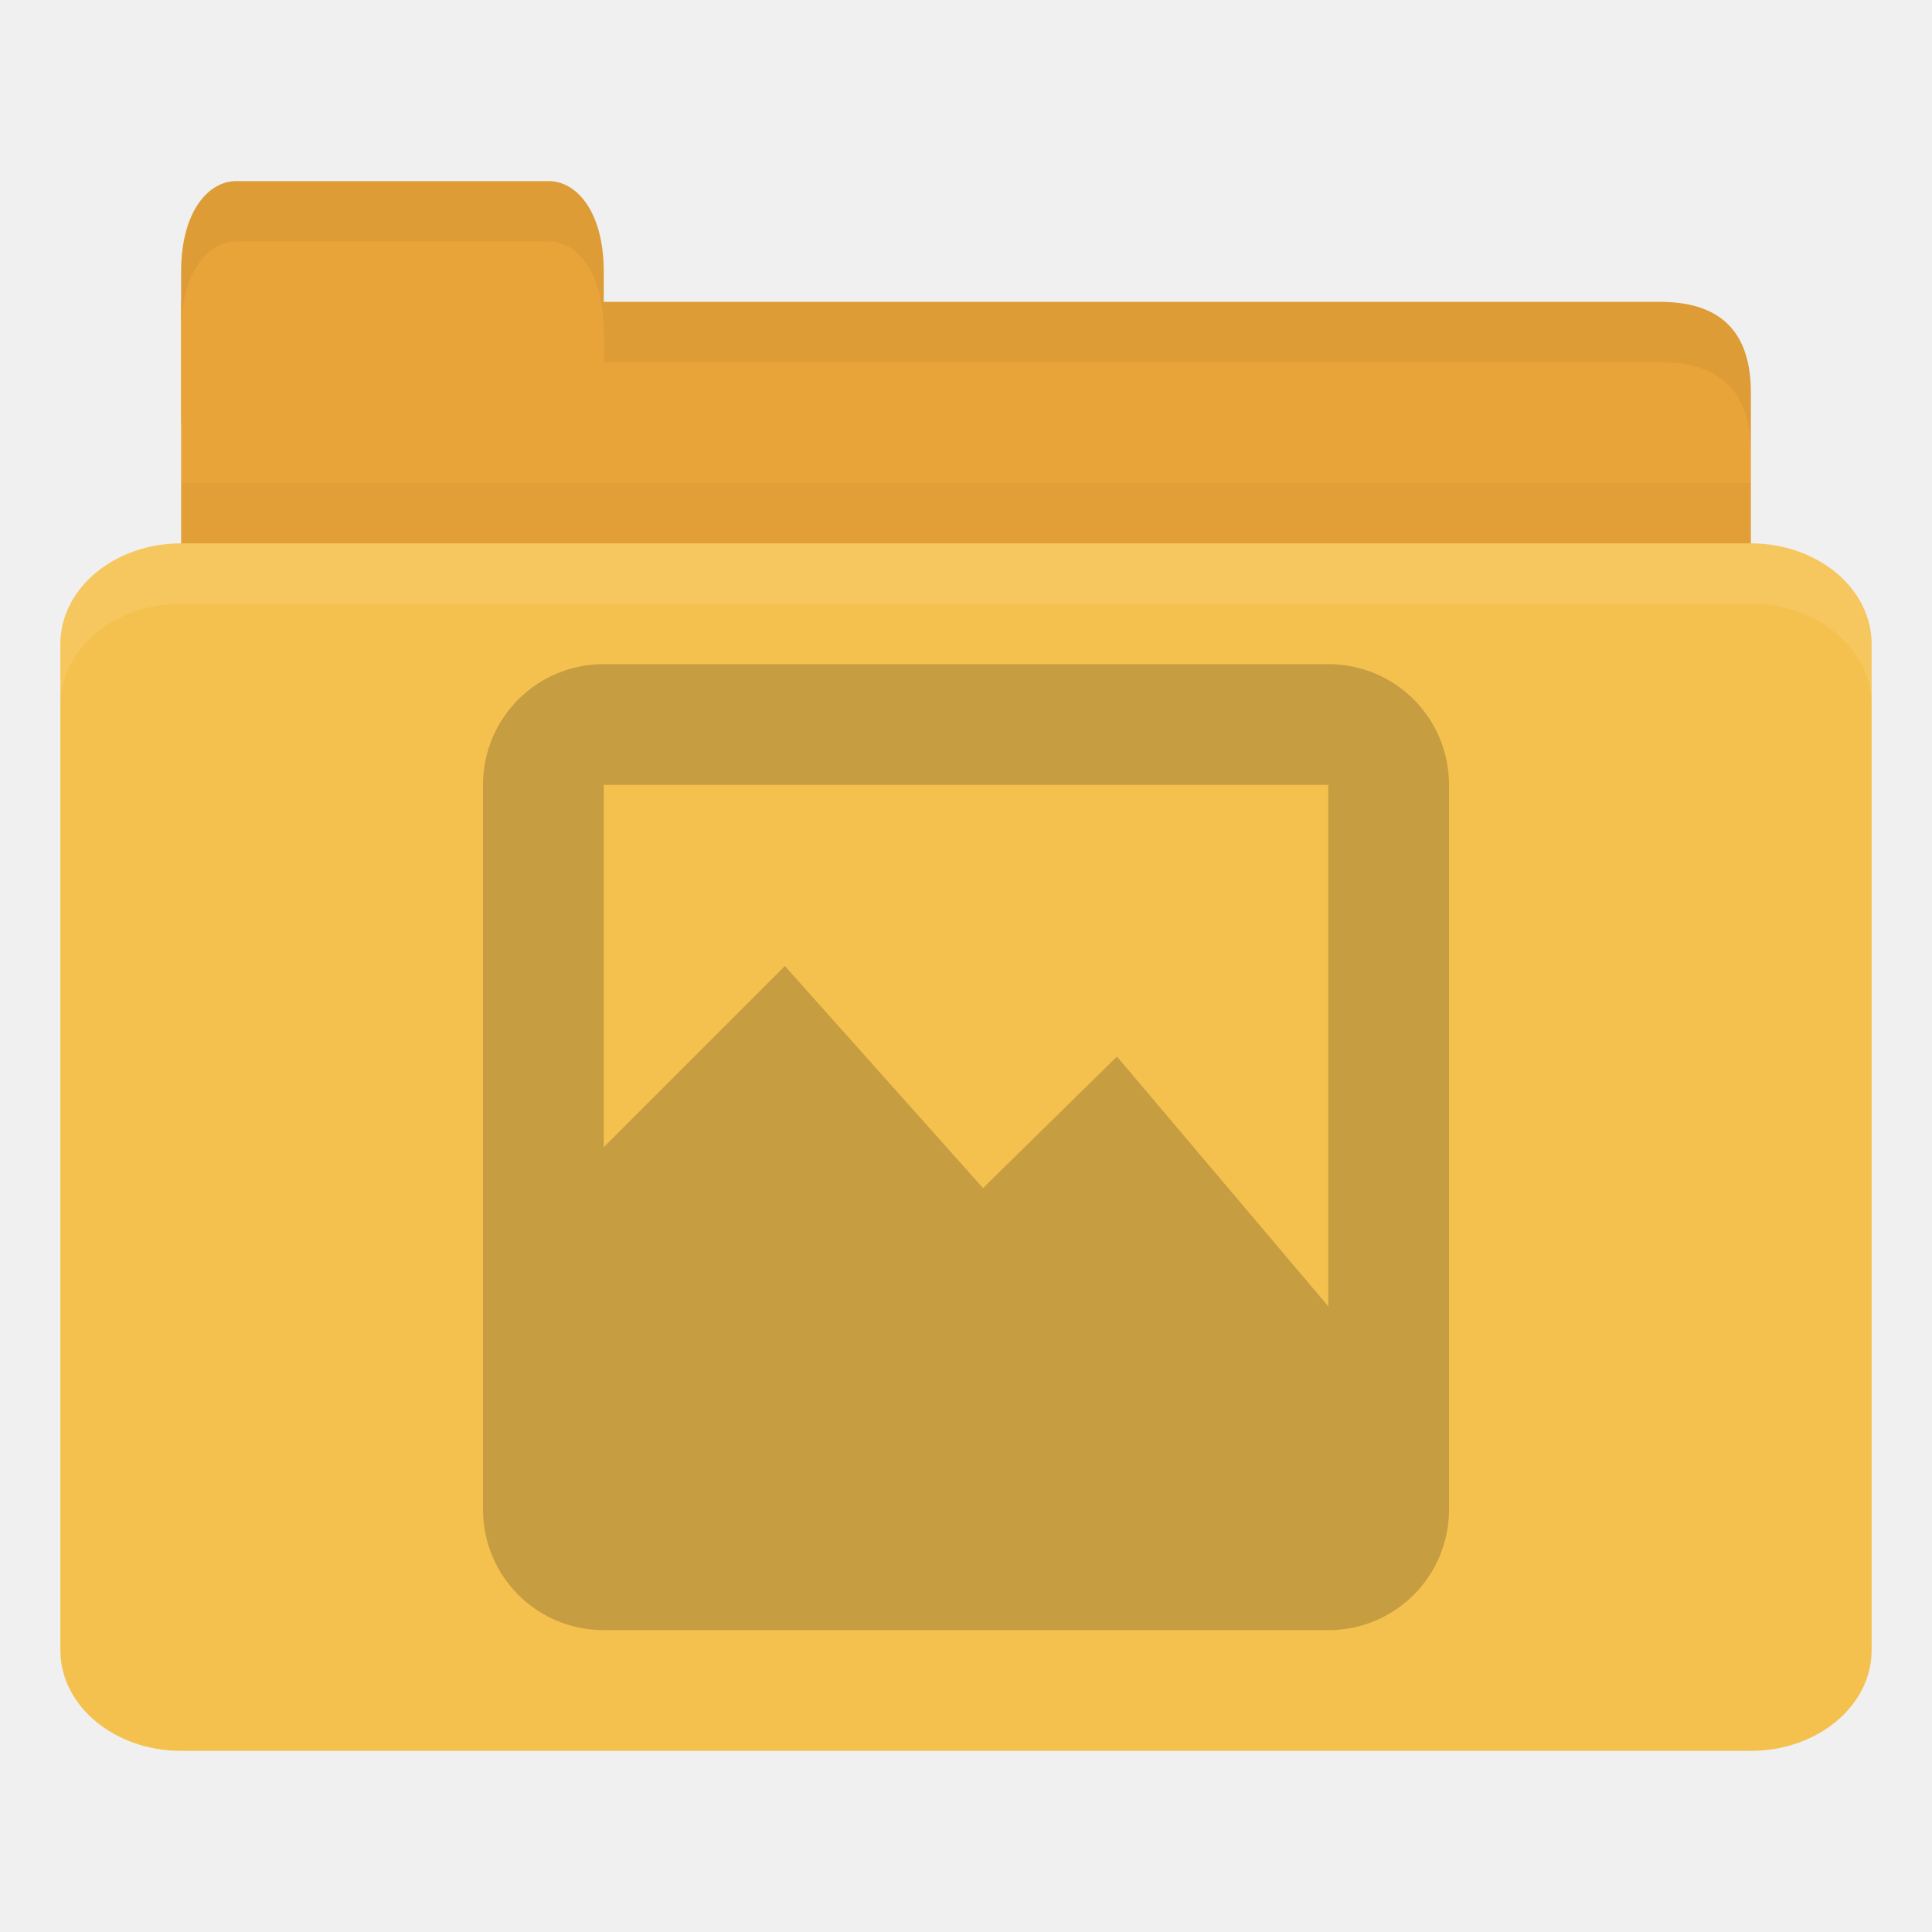
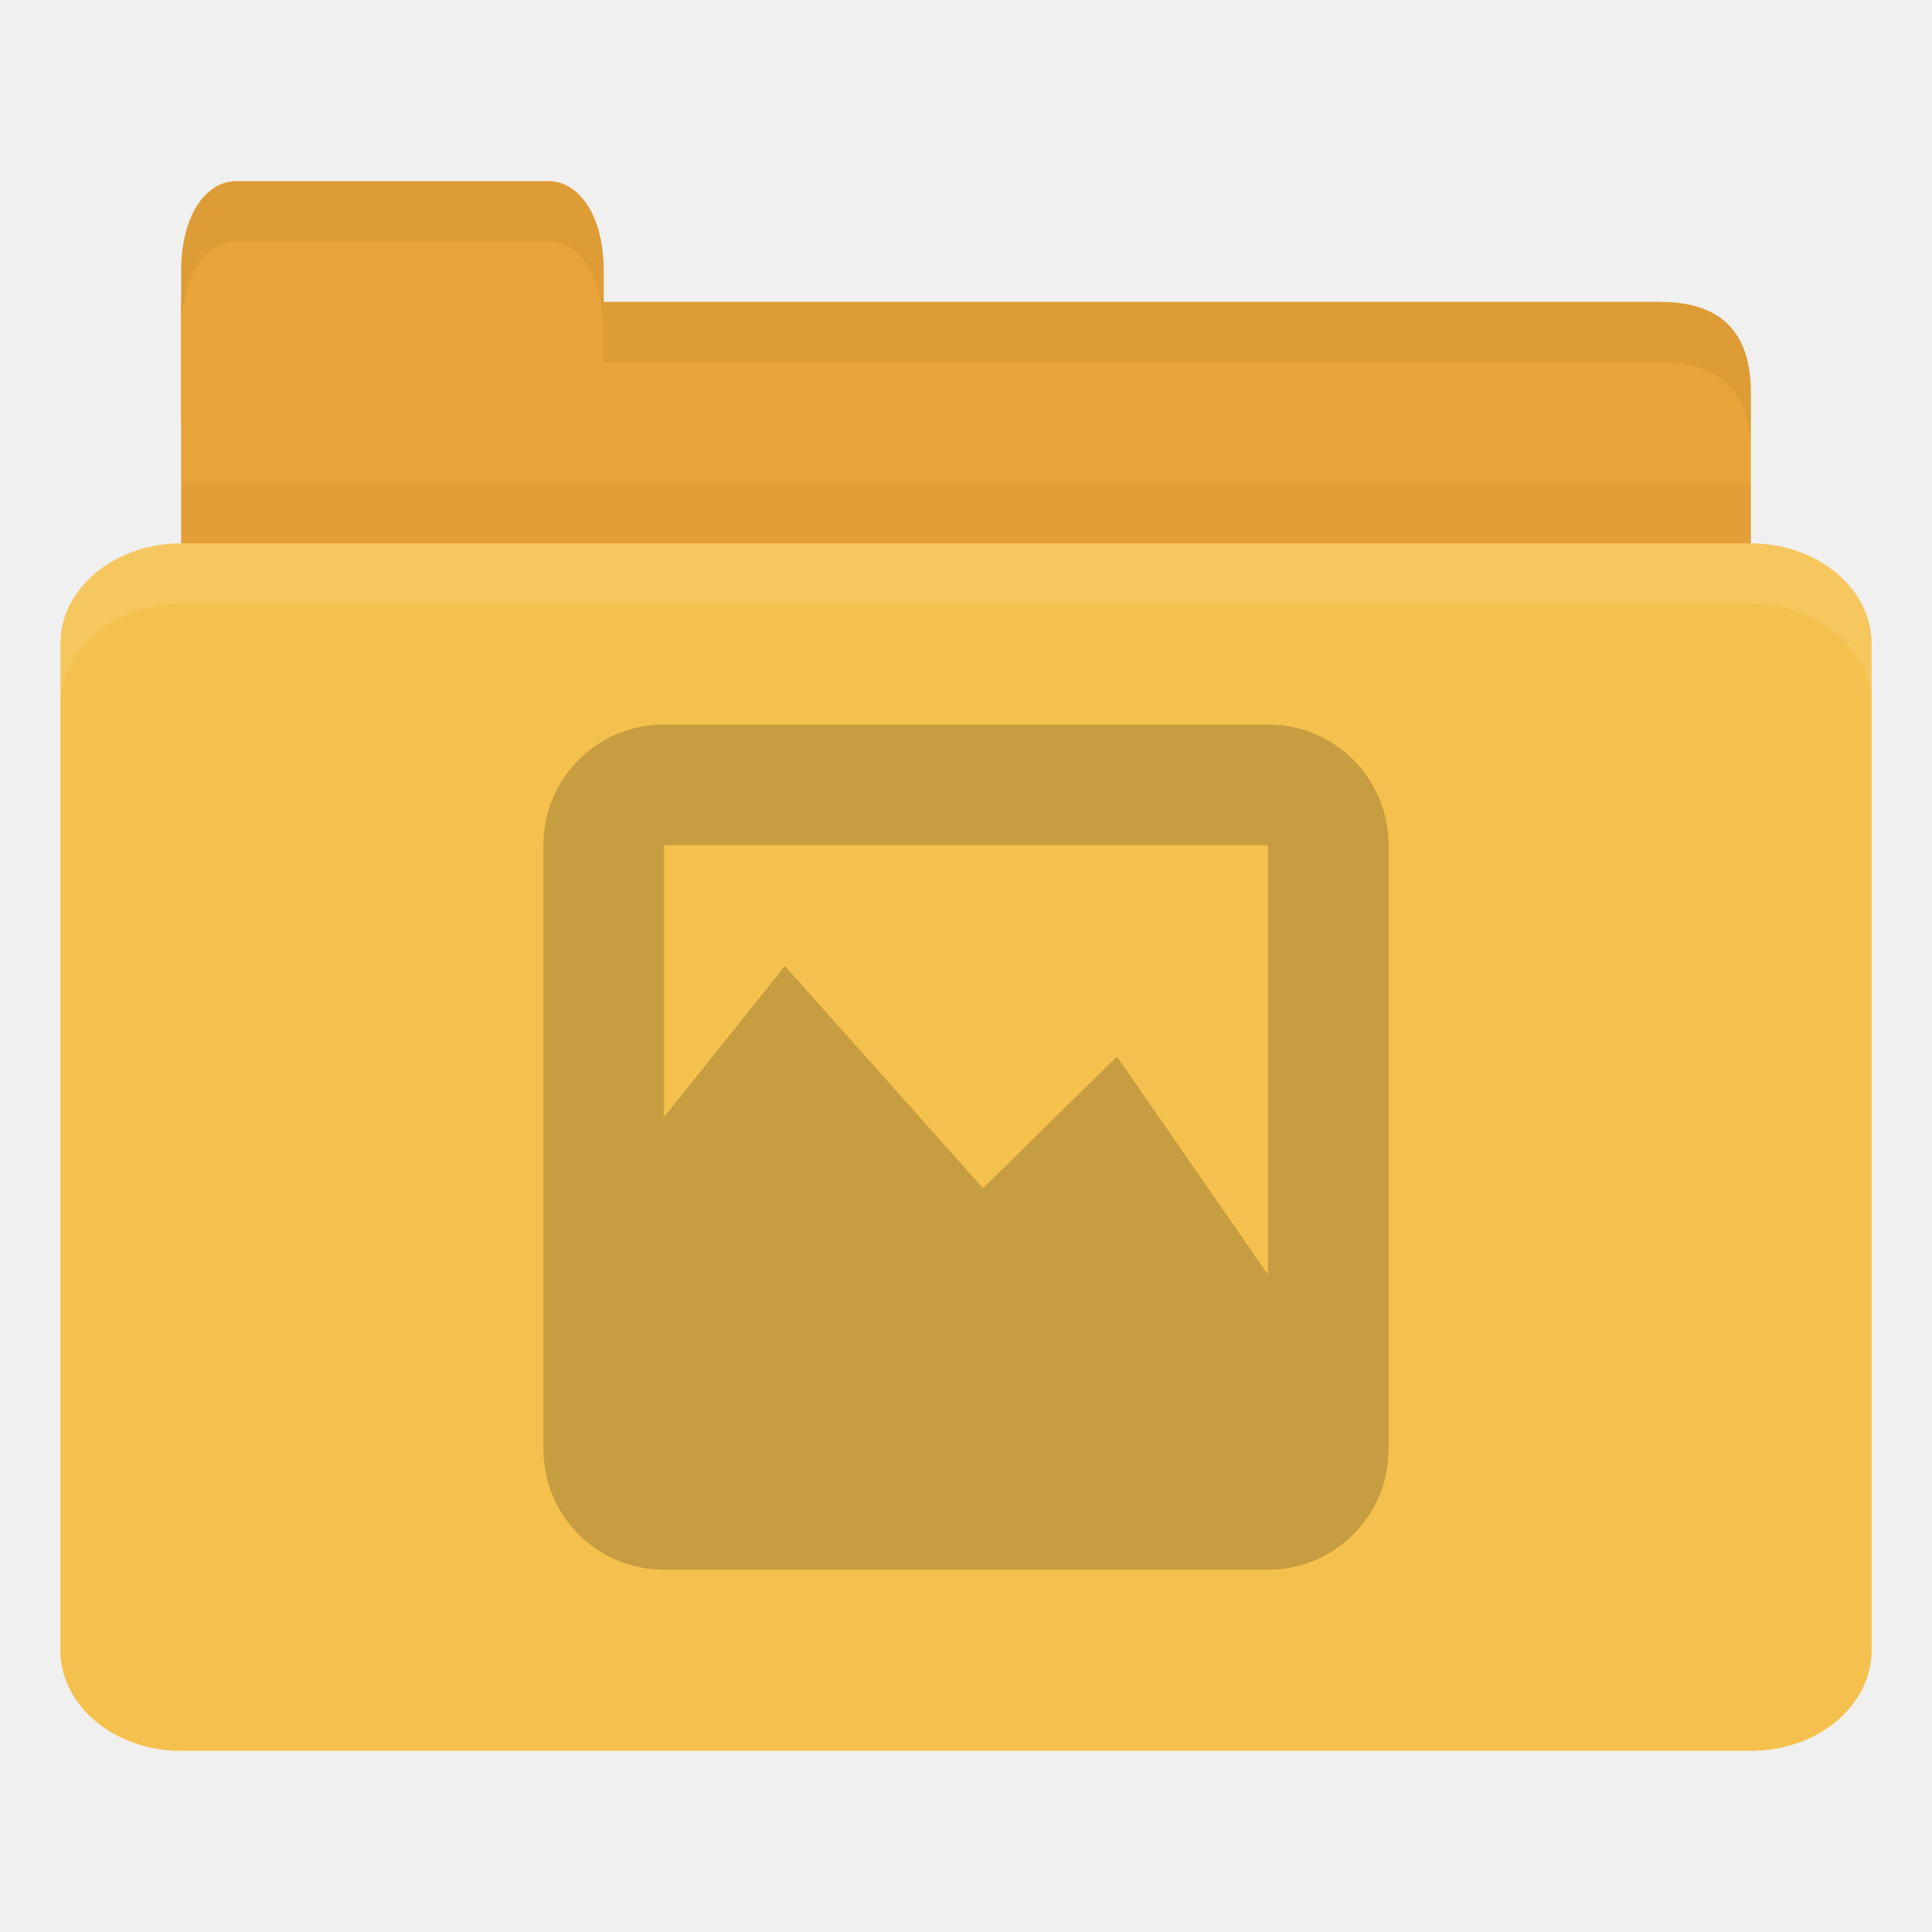
<svg xmlns="http://www.w3.org/2000/svg" width="256" height="256" id="svg2" version="1.1">
  <defs id="defs4" />
  <g id="layer1" transform="translate(0,-796.3622)">
    <path style="fill:#e9a439;fill-opacity:1;stroke:none" d="m 32,836.362 188,0 c 8,0 12,3.999 12,11.997 l 0,27.993 c 0,4.431 -3.79,3.999 -8,3.999 l -192,0 c -4.21,0 -8,-3.567 -8,-7.998 l 0,-35.99 z" id="path3811" />
    <path style="opacity:0.03;fill:#000000;fill-opacity:1;stroke:none" d="m 24,860.363 0,20 208,0 0,-20 z" id="path3807" />
    <path style="fill:#e9a439;fill-opacity:1;stroke:none" d="m 24,852.362 0,-20 c 0,-8 3.636,-12 7.273,-12 l 41.455,0 c 3.636,0 7.273,4 7.273,12 l 0,20 z" id="rect3760" />
    <rect style="fill:#f5c14e;fill-opacity:1;stroke:none" id="rect2990" width="240" height="160" x="8" y="868.362" rx="16" ry="13.333" />
    <path style="opacity:0.1;fill:#ffffff;fill-opacity:1;stroke:none" d="m 24,868.362 c -8.864,0 -16,5.988 -16,13.375 l 0,8 c 0,-7.387 7.136,-13.375 16,-13.375 l 208,0 c 8.864,0 16,5.988 16,13.375 l 0,-8 c 0,-7.387 -7.136,-13.375 -16,-13.375 l -208,0 z" id="rect3004" />
    <path style="opacity:0.05;fill:#000000;fill-opacity:1;stroke:none" d="m 80,836.362 0,8 8,0 132,0 c 8,0 12,4.002 12,12 l 0,-8 c 0,-7.998 -4,-12 -12,-12 l -132,0 z" id="path3781" />
    <path style="opacity:0.05;fill:#000000;fill-opacity:1;stroke:none" d="m 31.25,820.362 c -3.636,0 -7.25,4 -7.25,12 l 0,8 c 0,-8 3.614,-12 7.25,-12 l 41.5,0 c 3.636,0 7.25,4 7.25,12 l 0,-8 c 0,-8 -3.614,-12 -7.25,-12 l -41.5,0 z" id="path3801" />
-     <g id="g3956" style="opacity:0.25" transform="matrix(8,0,0,8,243.3701,-7319.451)">
-       <g transform="translate(-22.42126,1025.477)" id="g8" style="fill:#3c2f1b;fill-opacity:1">
-         <g id="g10" transform="translate(0,-1036.362)" style="fill:#3c2f1b;fill-opacity:1;fill-rule:evenodd">
-           <path style="fill:#3c2f1b;fill-opacity:1" id="path12" d="m 0.045,1046.796 c 0.229,-0.168 0.76,-0.668 1.63,-1.533 0.867,-0.87 2.027,-2.06 3.529,-3.624 0.983,1.398 1.706,2.406 2.241,3.069 0.522,0.655 0.812,0.942 0.882,0.862 0.555,-0.497 1.023,-0.92 1.426,-1.29 0.397,-0.37 0.705,-0.674 0.949,-0.922 1.221,1.536 2.235,2.801 3.123,3.869 0.873,1.061 1.566,1.864 2.103,2.455 l -3.324,-2.762 c -0.275,0.707 -0.723,1.072 -1.358,1.105 -0.653,0.019 -1.645,-0.773 -2.445,-0.92 -0.8,-0.146 -1.597,0.304 -2.308,0.061 -0.727,-0.257 -1.288,-1.273 -1.969,-1.536 -0.684,-0.26 -1.377,-0.26 -2.103,0 -0.791,0.387 -1.581,0.776 -2.375,1.165 z" />
-           <path style="fill:#3c2f1b;fill-opacity:1" id="path14" d="m 0,1046.362 5,-5 3.282,3.678 2.218,-2.178 5.5,6.5 -3,2 -11,0 z" />
-         </g>
-         <g style="fill:#3c2f1b;fill-opacity:1" id="g16" transform="translate(0,-1036.362)" />
-       </g>
-       <path id="rect3007-9" d="m -20.421,1025.477 c -1.108,0 -2,0.892 -2,2 l 0,12 c 0,1.108 0.892,2 2,2 l 12,0 c 1.108,0 2,-0.892 2,-2 l 0,-12 c 0,-1.108 -0.892,-2 -2,-2 l -12,0 z m 0,2 12,0 0,12 -12,0 0,-12 z" style="fill:#3c2f1b;fill-opacity:1" />
-     </g>
+     <path style="fill:#3d311c;fill-opacity:0.247;fill-rule:evenodd" d="m 88,892.362 c -8.864,0 -16,7.136 -16,16 l 0,56 0,24 c 0,8.864 7.136,16 16,16 l 72,0 8,0 c 8.864,0 16,-7.136 16,-16 l 0,-80 c 0,-8.864 -7.136,-16 -16,-16 l -80,0 z m 0,16 80,0 0,56.875 -20,-28.875 -17.75,17.438 -26.25,-29.438 -16,20 0,-36 z" id="path14-7" />
  </g>
</svg>
